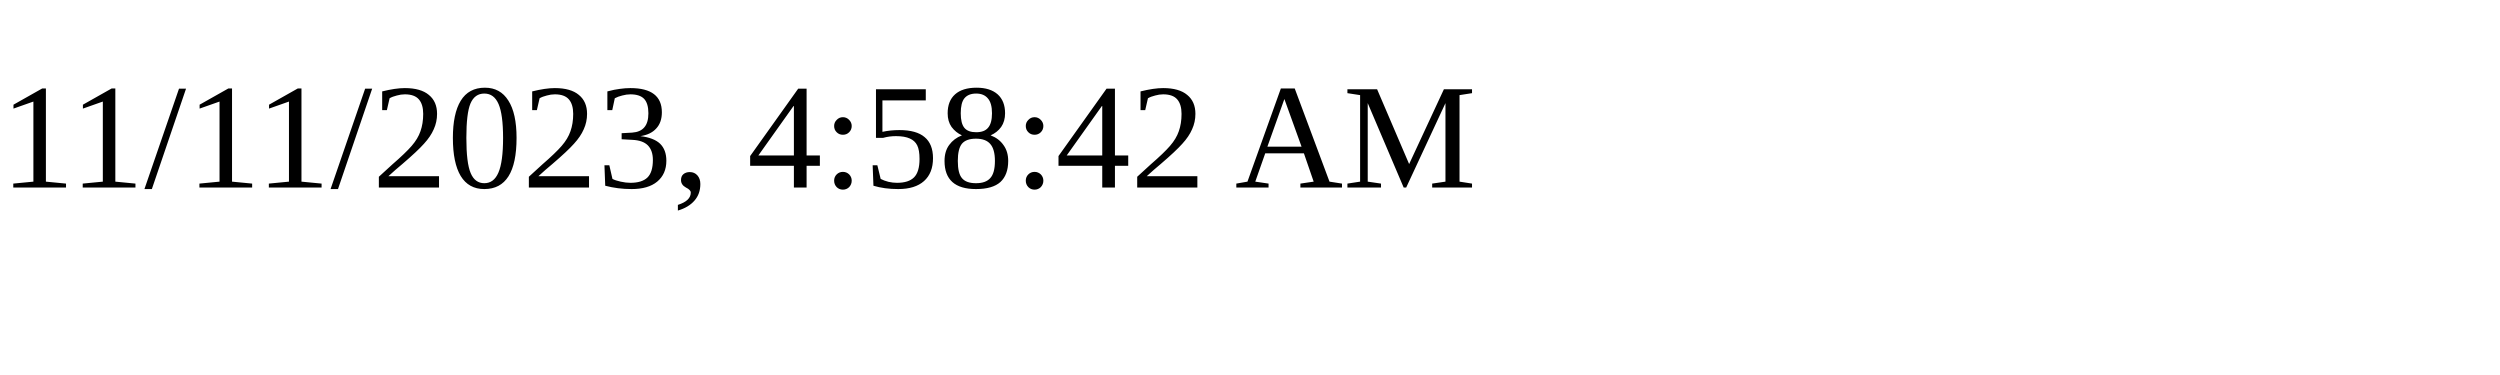
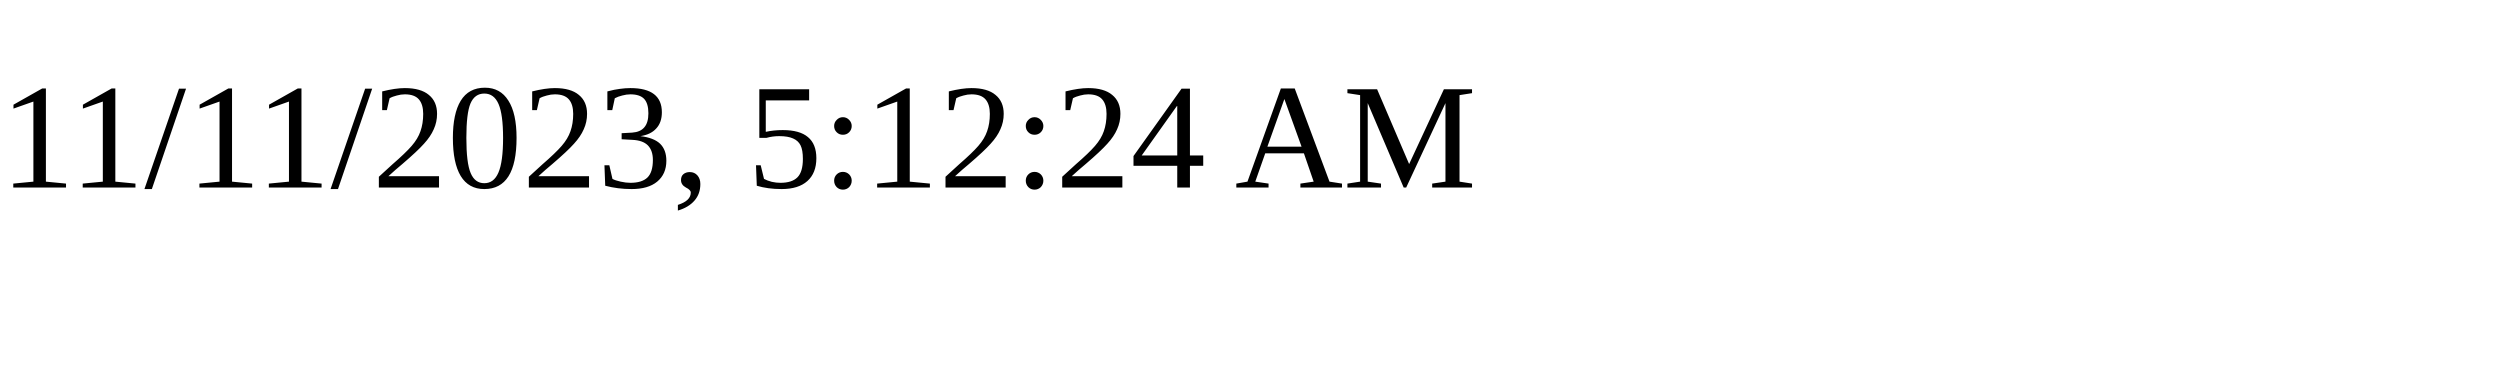
<svg xmlns="http://www.w3.org/2000/svg" height="30" width="200">
-   <text x="0" y="15">11/11/2023, 4:58:42 AM</text>
+   <text x="0" y="15">11/11/2023, 5:12:24 AM</text>
</svg>
